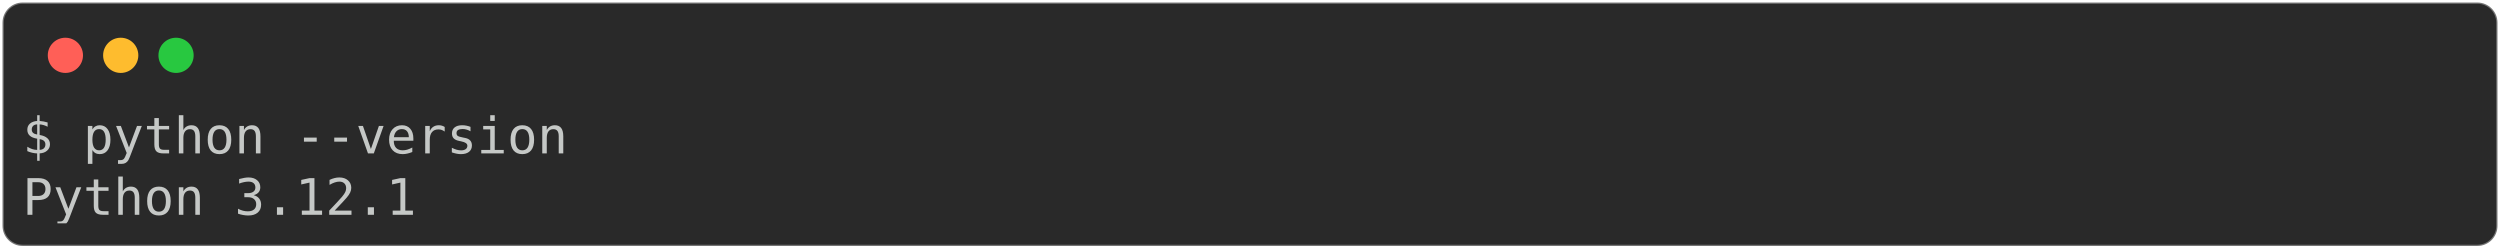
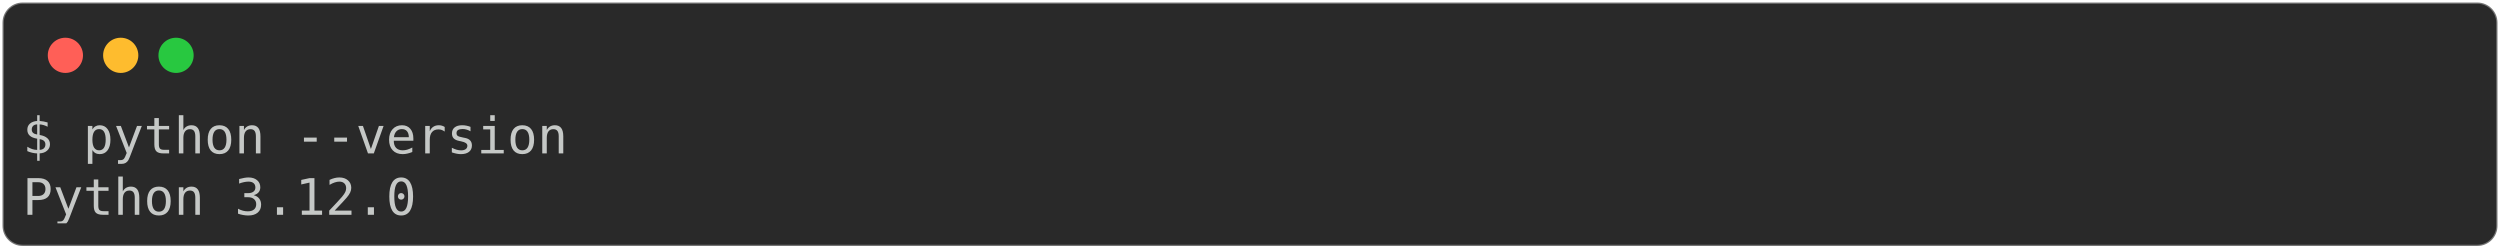
<svg xmlns="http://www.w3.org/2000/svg" class="rich-terminal" viewBox="0 0 994 98.8">
  <style>

    @font-face {
        font-family: "Fira Code";
        src: local("FiraCode-Regular"),
                url("https://cdnjs.cloudflare.com/ajax/libs/firacode/6.2.0/woff2/FiraCode-Regular.woff2") format("woff2"),
                url("https://cdnjs.cloudflare.com/ajax/libs/firacode/6.2.0/woff/FiraCode-Regular.woff") format("woff");
        font-style: normal;
        font-weight: 400;
    }
    @font-face {
        font-family: "Fira Code";
        src: local("FiraCode-Bold"),
                url("https://cdnjs.cloudflare.com/ajax/libs/firacode/6.2.0/woff2/FiraCode-Bold.woff2") format("woff2"),
                url("https://cdnjs.cloudflare.com/ajax/libs/firacode/6.2.0/woff/FiraCode-Bold.woff") format("woff");
        font-style: bold;
        font-weight: 700;
    }

-     .terminal-622008712-matrix {
+     .terminal-620960135-matrix {
        font-family: Fira Code, monospace;
        font-size: 20px;
        line-height: 24.4px;
        font-variant-east-asian: full-width;
    }

-     .terminal-622008712-title {
+     .terminal-620960135-title {
        font-size: 18px;
        font-weight: bold;
        font-family: arial;
    }

-     .terminal-622008712-r1 { fill: #c5c8c6 }
+     .terminal-620960135-r1 { fill: #c5c8c6 }
    </style>
  <defs>
-     <clipPath id="terminal-622008712-clip-terminal">
+     <clipPath id="terminal-620960135-clip-terminal">
      <rect x="0" y="0" width="975.0" height="47.8" />
    </clipPath>
-     <clipPath id="terminal-622008712-line-0">
+     <clipPath id="terminal-620960135-line-0">
      <rect x="0" y="1.5" width="976" height="24.65" />
    </clipPath>
  </defs>
  <rect fill="#292929" stroke="rgba(255,255,255,0.35)" stroke-width="1" x="1" y="1" width="992" height="96.8" rx="8" />
  <g transform="translate(26,22)">
    <circle cx="0" cy="0" r="7" fill="#ff5f57" />
    <circle cx="22" cy="0" r="7" fill="#febc2e" />
    <circle cx="44" cy="0" r="7" fill="#28c840" />
  </g>
-   <g transform="translate(9, 41)" clip-path="url(#terminal-622008712-clip-terminal)">
-     <g class="terminal-622008712-matrix">
-       <text class="terminal-622008712-r1" x="0" y="20" textLength="219.6" clip-path="url(#terminal-622008712-line-0)">$ python --version</text>
-       <text class="terminal-622008712-r1" x="976" y="20" textLength="12.2" clip-path="url(#terminal-622008712-line-0)">
+   <g transform="translate(9, 41)" clip-path="url(#terminal-620960135-clip-terminal)">
+     <g class="terminal-620960135-matrix">
+       <text class="terminal-620960135-r1" x="0" y="20" textLength="219.6" clip-path="url(#terminal-620960135-line-0)">$ python --version</text>
+       <text class="terminal-620960135-r1" x="976" y="20" textLength="12.2" clip-path="url(#terminal-620960135-line-0)">
</text>
-       <text class="terminal-622008712-r1" x="0" y="44.4" textLength="158.6" clip-path="url(#terminal-622008712-line-1)">Python 3.12.1</text>
-       <text class="terminal-622008712-r1" x="976" y="44.4" textLength="12.2" clip-path="url(#terminal-622008712-line-1)">
+       <text class="terminal-620960135-r1" x="0" y="44.4" textLength="158.6" clip-path="url(#terminal-620960135-line-1)">Python 3.12.0</text>
+       <text class="terminal-620960135-r1" x="976" y="44.4" textLength="12.2" clip-path="url(#terminal-620960135-line-1)">
</text>
    </g>
  </g>
</svg>
